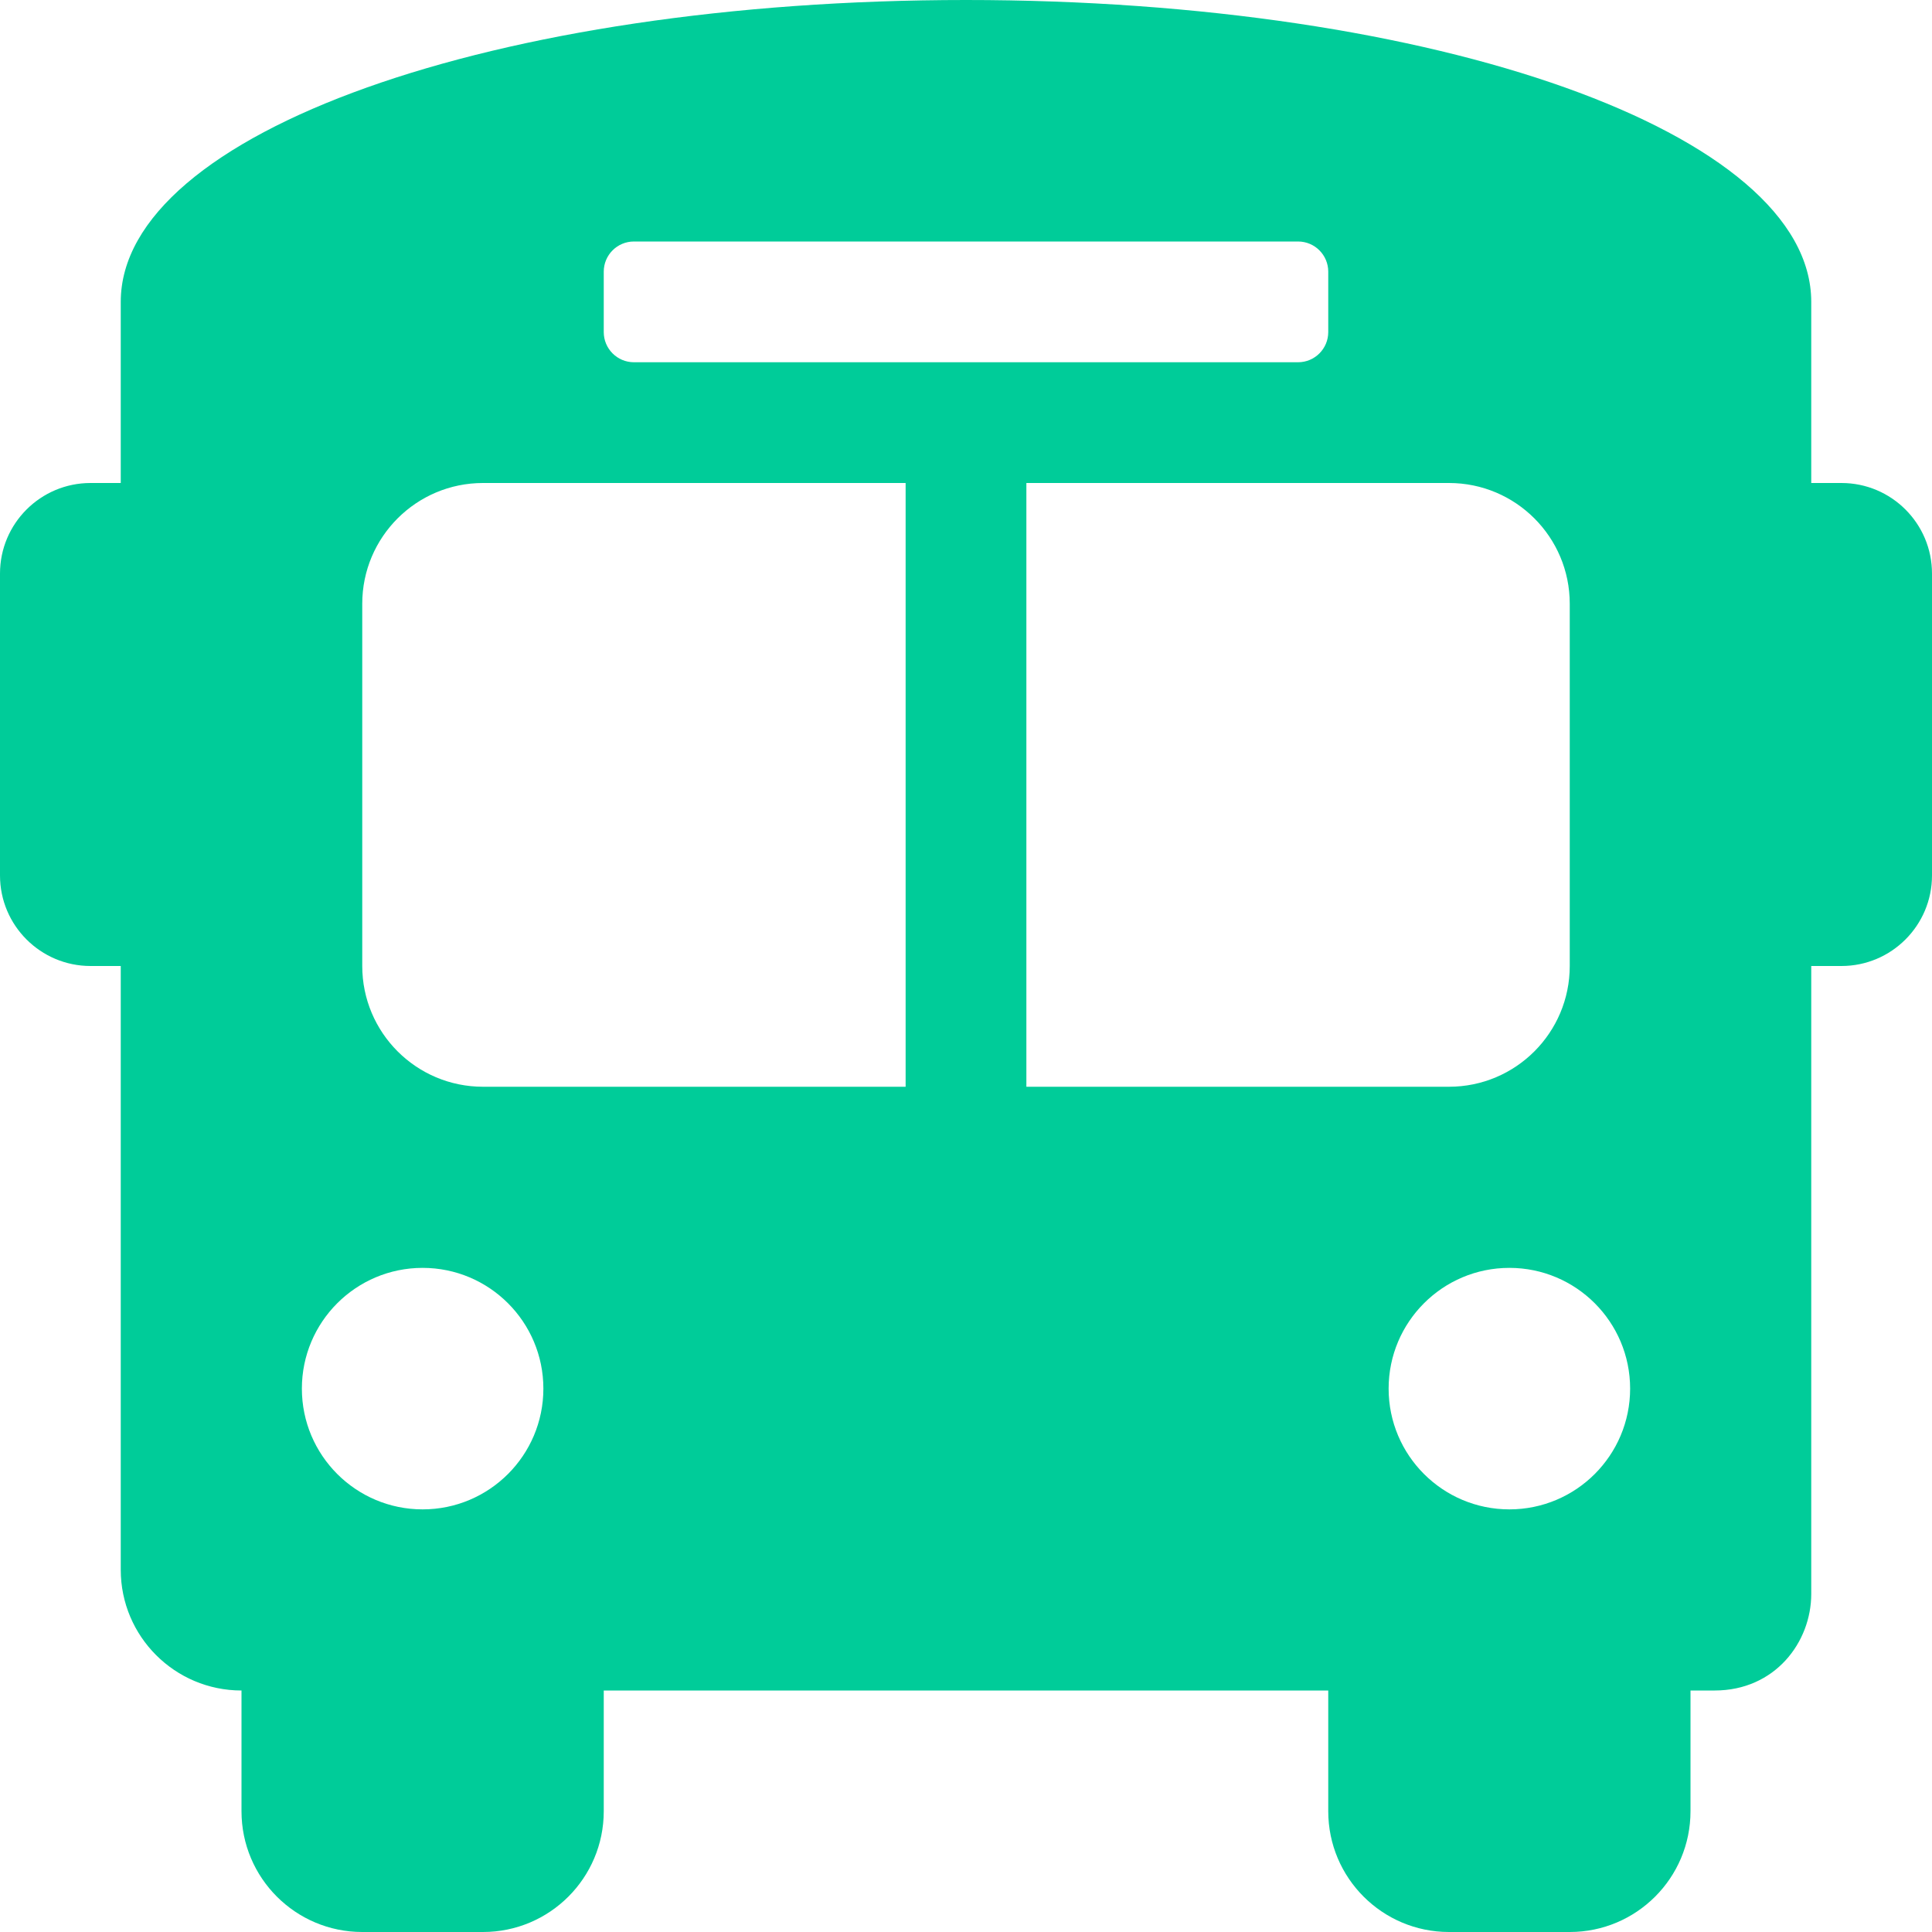
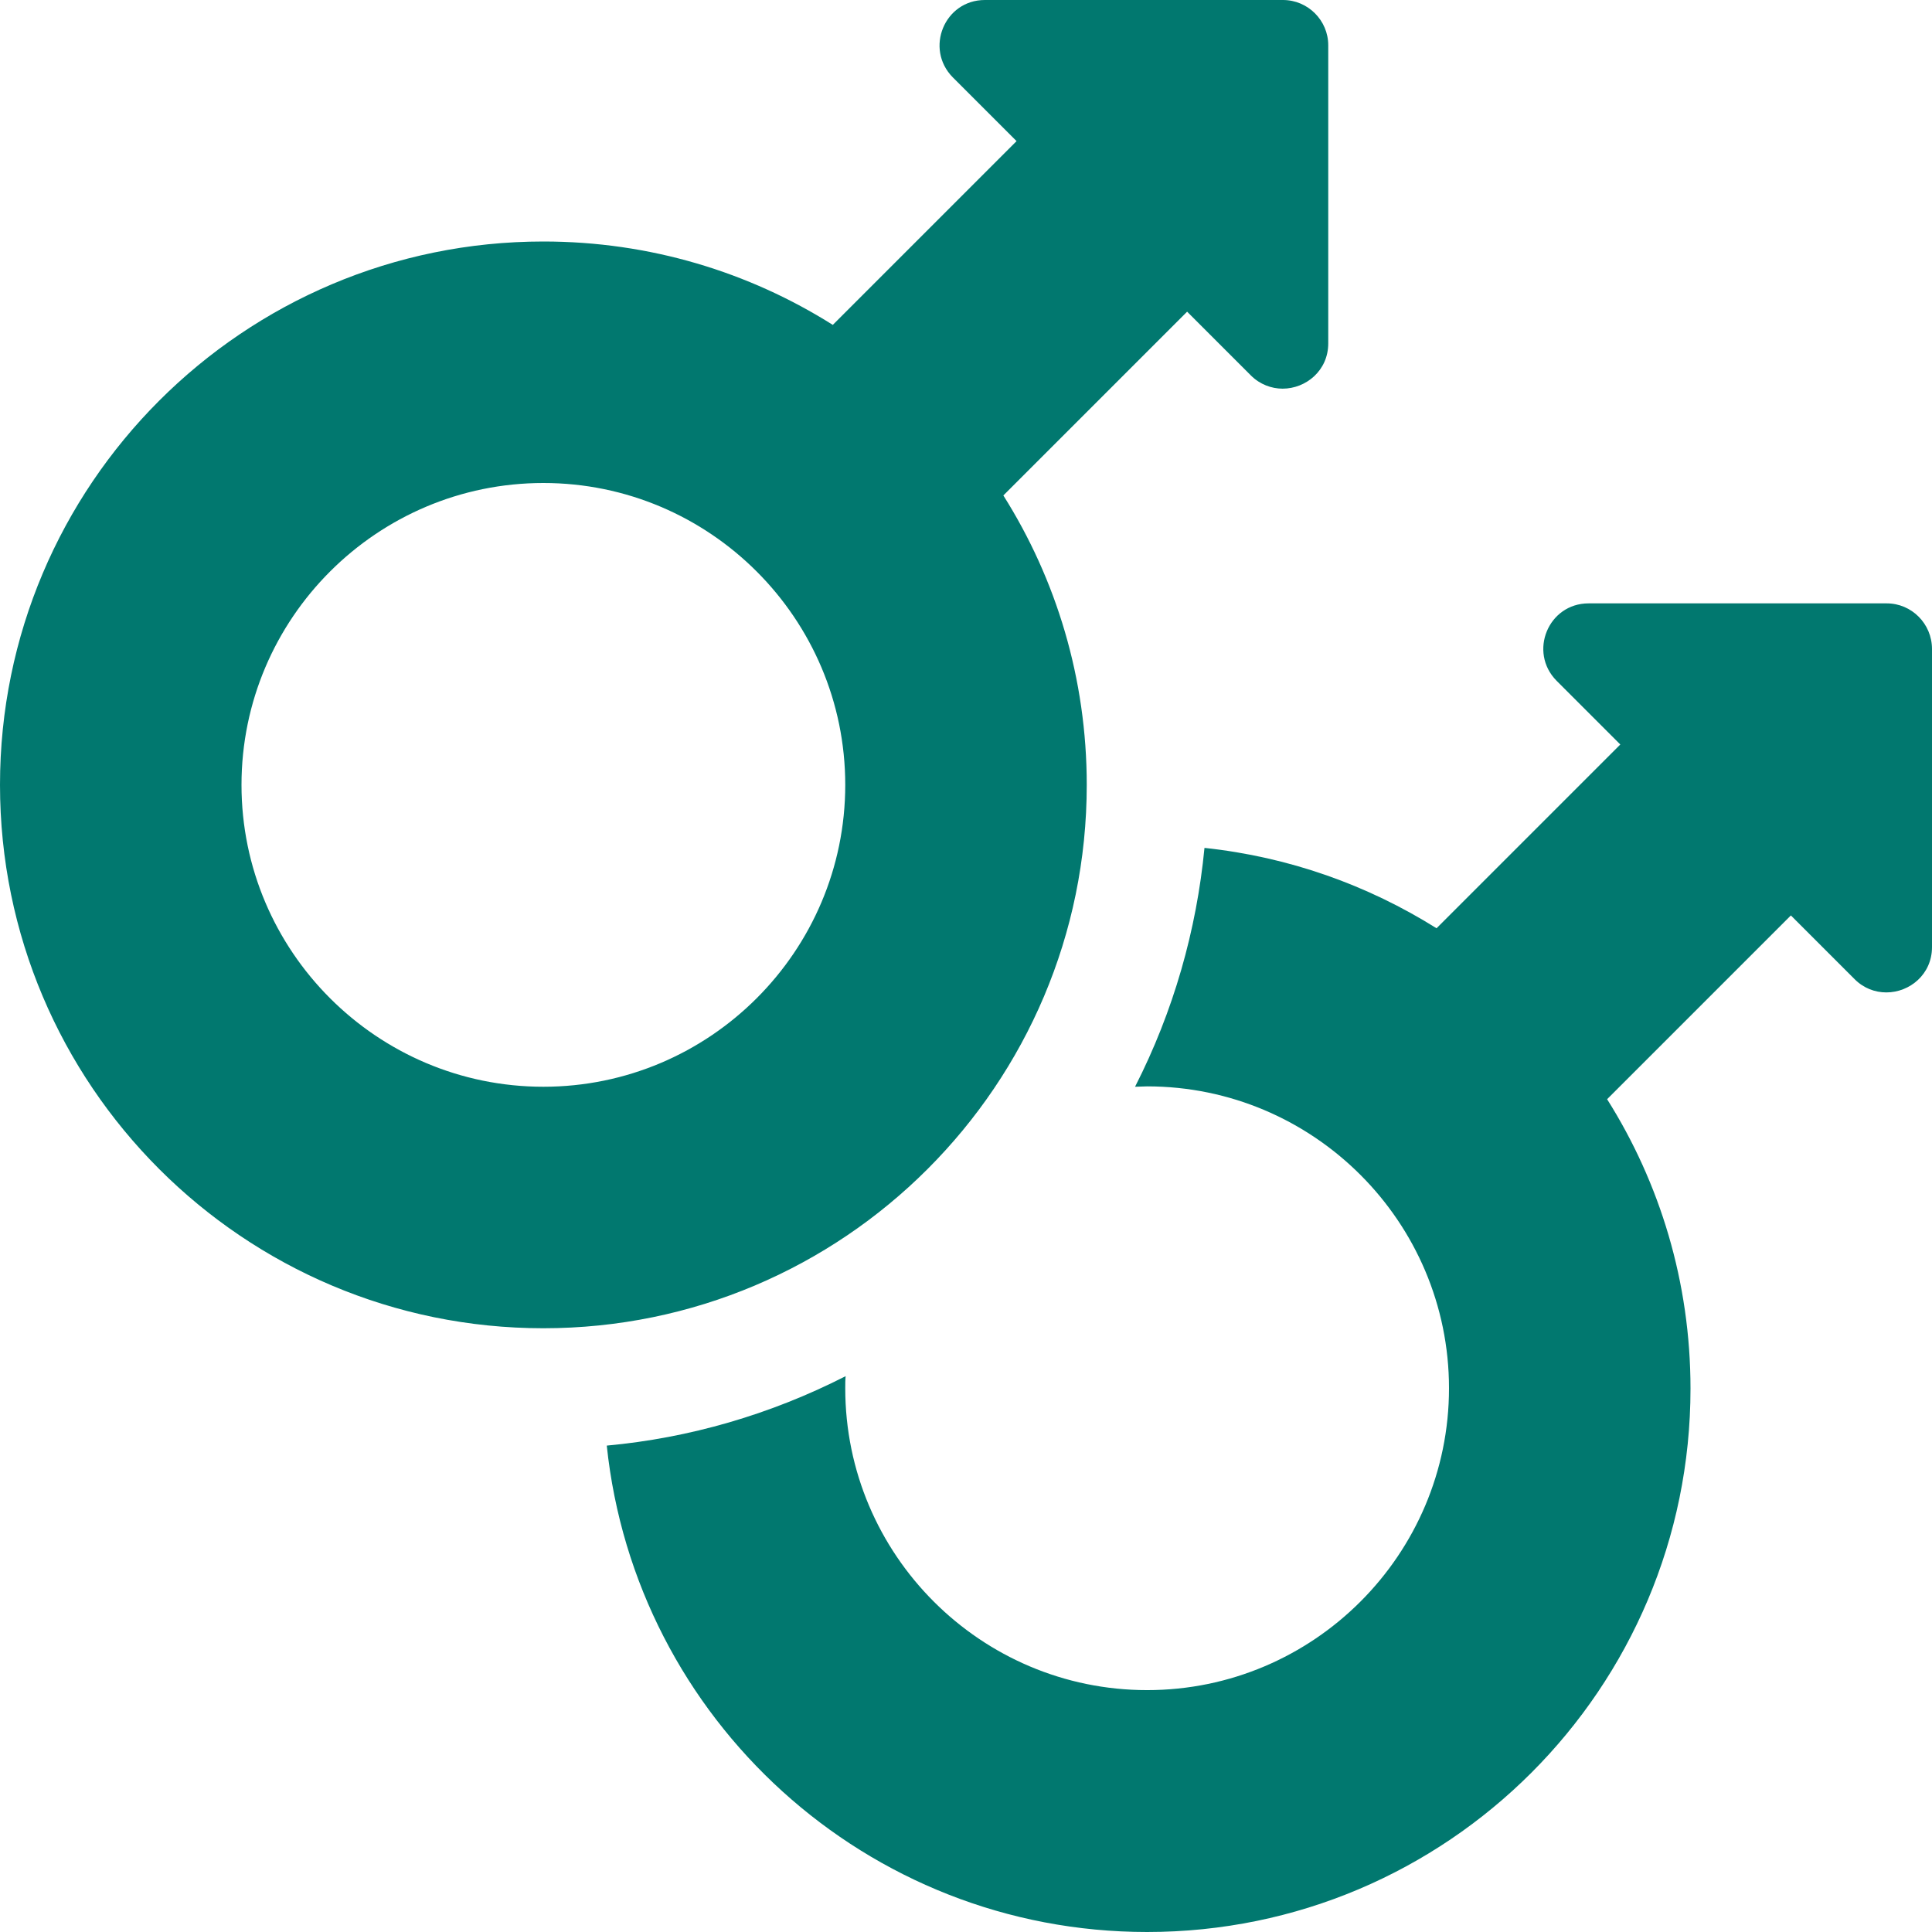
- <svg xmlns="http://www.w3.org/2000/svg" style="fill:#00CC99;" viewBox="0 0 512 512">
-   <path d="M488 128h-8V80c0-44.8-99.2-80-224-80S32 35.2 32 80v48h-8c-13.25 0-24 10.74-24 24v80c0 13.25 10.75 24 24 24h8v160c0 17.67 14.33 32 32 32v32c0 17.67 14.33 32 32 32h32c17.67 0 32-14.33 32-32v-32h192v32c0 17.67 14.33 32 32 32h32c17.67 0 32-14.33 32-32v-32h6.4c16 0 25.6-12.8 25.6-25.6V256h8c13.25 0 24-10.75 24-24v-80c0-13.26-10.75-24-24-24zM160 72c0-4.42 3.58-8 8-8h176c4.42 0 8 3.58 8 8v16c0 4.42-3.58 8-8 8H168c-4.42 0-8-3.58-8-8V72zm-48 328c-17.67 0-32-14.33-32-32s14.33-32 32-32 32 14.33 32 32-14.33 32-32 32zm128-112H128c-17.67 0-32-14.33-32-32v-96c0-17.67 14.33-32 32-32h112v160zm32 0V128h112c17.67 0 32 14.33 32 32v96c0 17.67-14.33 32-32 32H272zm128 112c-17.67 0-32-14.33-32-32s14.33-32 32-32 32 14.33 32 32-14.33 32-32 32z" />
+ <svg xmlns="http://www.w3.org/2000/svg" style="fill:#01786F;" viewBox="0 0 512 512">
+   <path d="M340 0h-79c-10.7 0-16 12.9-8.5 20.5l16.9 16.9-48.7 48.7C198.5 72.1 172.2 64 144 64 64.5 64 0 128.5 0 208s64.5 144 144 144 144-64.5 144-144c0-28.2-8.1-54.5-22.1-76.7l48.7-48.7 16.9 16.9c2.4 2.4 5.5 3.5 8.4 3.5 6.2 0 12.1-4.8 12.1-12V12c0-6.6-5.4-12-12-12zM144 288c-44.1 0-80-35.9-80-80s35.9-80 80-80 80 35.9 80 80-35.9 80-80 80zm356-128.1h-79c-10.7 0-16 12.9-8.5 20.5l16.9 16.9-48.7 48.7c-18.2-11.4-39-18.9-61.5-21.3-2.1 21.8-8.2 43.3-18.4 63.3 1.1 0 2.2-.1 3.2-.1 44.1 0 80 35.9 80 80s-35.9 80-80 80-80-35.9-80-80c0-1.1 0-2.2.1-3.2-20 10.2-41.5 16.4-63.3 18.4C168.4 455.6 229.6 512 304 512c79.5 0 144-64.5 144-144 0-28.2-8.1-54.5-22.1-76.7l48.7-48.7 16.9 16.9c2.4 2.4 5.4 3.5 8.4 3.5 6.2 0 12.1-4.8 12.1-12v-79c0-6.7-5.4-12.1-12-12.1z" />
</svg>
